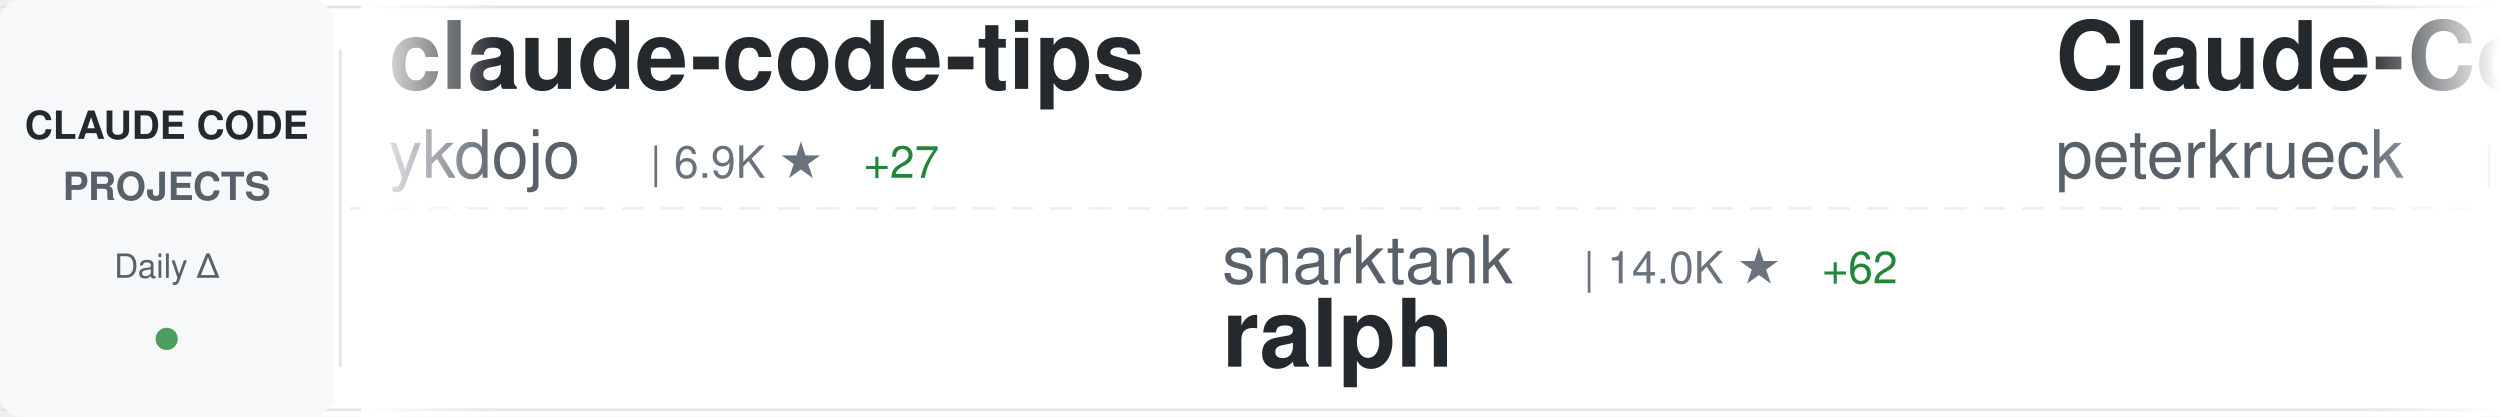
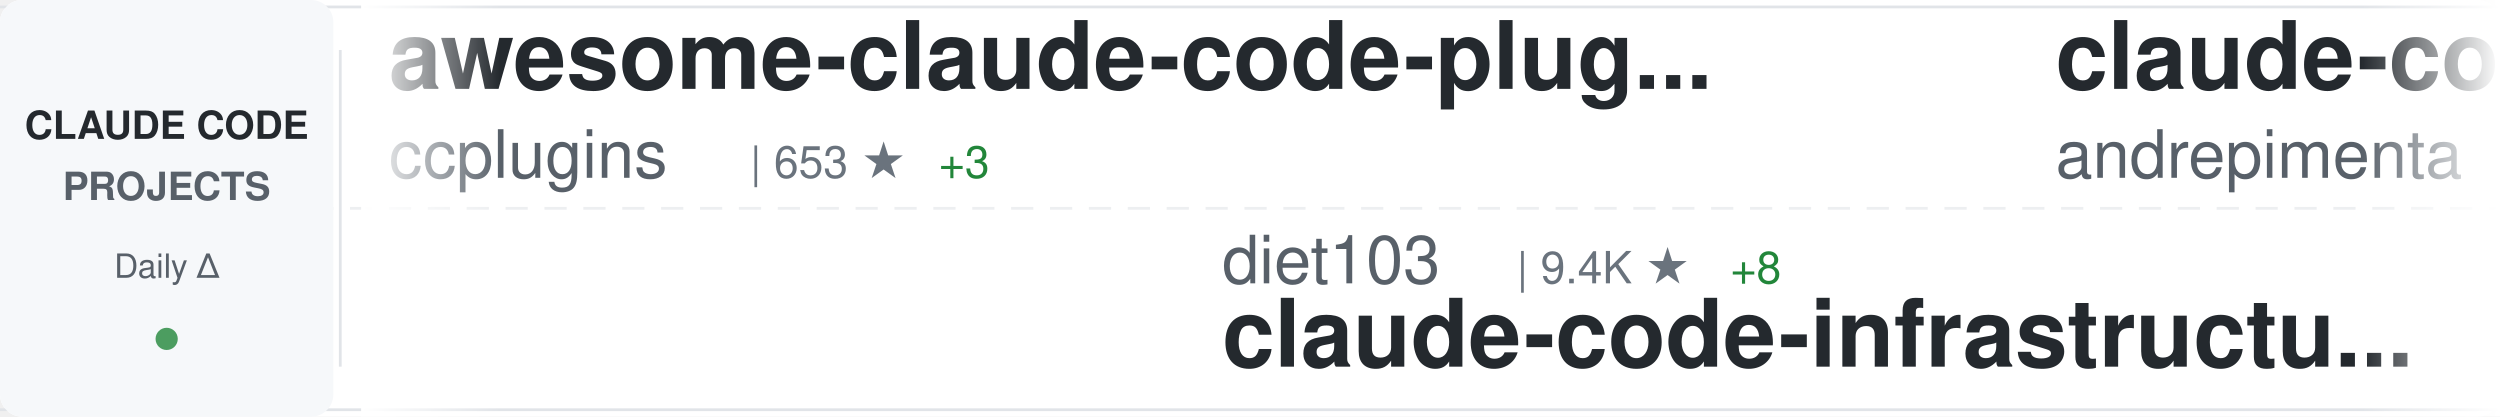
<svg xmlns="http://www.w3.org/2000/svg" width="900" height="150">
  <defs>
    <linearGradient id="awesomeLeftFade" x1="0%" y1="0%" x2="100%" y2="0%">
      <stop offset="0%" style="stop-color:#ffffff;stop-opacity:1" />
      <stop offset="100%" style="stop-color:#ffffff;stop-opacity:0" />
    </linearGradient>
    <linearGradient id="awesomeRightFade" x1="0%" y1="0%" x2="100%" y2="0%">
      <stop offset="0%" style="stop-color:#ffffff;stop-opacity:0" />
      <stop offset="100%" style="stop-color:#ffffff;stop-opacity:1" />
    </linearGradient>
  </defs>
  <rect width="900" height="150" fill="#ffffff" rx="8" />
  <rect x="0" y="2" width="900" height="1" fill="#e1e4e8" />
  <rect x="0" y="147" width="900" height="1" fill="#e1e4e8" />
  <line x1="0" y1="75" x2="900" y2="75" stroke="#e1e4e8" stroke-width="1" stroke-dasharray="8 6" opacity="0.6" />
  <rect x="0" y="0" width="120" height="150" fill="#f6f8fa" rx="8" />
  <text x="60" y="50" font-family="-apple-system, BlinkMacSystemFont, 'Segoe UI', Helvetica, Arial, sans-serif" font-size="14" font-weight="600" fill="#24292e" text-anchor="middle">CLAUDE CODE</text>
  <text x="60" y="72" font-family="-apple-system, BlinkMacSystemFont, 'Segoe UI', Helvetica, Arial, sans-serif" font-size="14" font-weight="600" fill="#586069" text-anchor="middle">PROJECTS</text>
  <text x="60" y="100" font-family="-apple-system, BlinkMacSystemFont, 'Segoe UI', Helvetica, Arial, sans-serif" font-size="12" font-weight="500" fill="#586069" text-anchor="middle">Daily Δ</text>
  <circle cx="60" cy="122" r="4" fill="#22863a" opacity="0.8" />
  <rect x="122" y="18" width="1" height="114" fill="#e1e4e8" />
  <clipPath id="awesomeTickerClip">
    <rect x="130" y="0" width="770" height="150" />
  </clipPath>
  <g clip-path="url(#awesomeTickerClip)">
    <g id="awesomeTickerItems">
      <animateTransform attributeName="transform" attributeType="XML" type="translate" from="0 0" to="-3000 0" dur="54s" repeatCount="indefinite" />
      <g transform="translate(0, 0)">
-         <text x="140" y="32" font-family="-apple-system, BlinkMacSystemFont, 'Segoe UI', Helvetica, Arial, sans-serif" font-size="34" font-weight="600" fill="#24292e">claude-code-tips</text>
-         <text x="140" y="64" font-family="-apple-system, BlinkMacSystemFont, 'Segoe UI', Helvetica, Arial, sans-serif" font-size="24" font-weight="400" fill="#586069">ykdojo</text>
-         <text x="234" y="64" font-family="-apple-system, BlinkMacSystemFont, 'Segoe UI', Helvetica, Arial, sans-serif" font-size="16" font-weight="500" fill="#6a737d">| 6.9K ★</text>
-         <text x="311" y="64" font-family="-apple-system, BlinkMacSystemFont, 'Segoe UI', Helvetica, Arial, sans-serif" font-size="16" font-weight="500" fill="#22863a"> +27</text>
+         <text x="140" y="32" font-family="-apple-system, BlinkMacSystemFont, 'Segoe UI', Helvetica, Arial, sans-serif" font-size="34" font-weight="600" fill="#24292e">awesome-claude-code-plug...</text>
+         <text x="140" y="64" font-family="-apple-system, BlinkMacSystemFont, 'Segoe UI', Helvetica, Arial, sans-serif" font-size="24" font-weight="400" fill="#586069">ccplugins</text>
+         <text x="270" y="64" font-family="-apple-system, BlinkMacSystemFont, 'Segoe UI', Helvetica, Arial, sans-serif" font-size="16" font-weight="500" fill="#6a737d">| 653 ★</text>
+         <text x="338" y="64" font-family="-apple-system, BlinkMacSystemFont, 'Segoe UI', Helvetica, Arial, sans-serif" font-size="16" font-weight="500" fill="#22863a"> +3</text>
      </g>
      <g transform="translate(300, 0)">
-         <text x="140" y="102" font-family="-apple-system, BlinkMacSystemFont, 'Segoe UI', Helvetica, Arial, sans-serif" font-size="24" font-weight="400" fill="#586069">snarktank</text>
-         <text x="270" y="102" font-family="-apple-system, BlinkMacSystemFont, 'Segoe UI', Helvetica, Arial, sans-serif" font-size="16" font-weight="500" fill="#6a737d">| 14.0K ★</text>
-         <text x="356" y="102" font-family="-apple-system, BlinkMacSystemFont, 'Segoe UI', Helvetica, Arial, sans-serif" font-size="16" font-weight="500" fill="#22863a"> +62</text>
-         <text x="140" y="132" font-family="-apple-system, BlinkMacSystemFont, 'Segoe UI', Helvetica, Arial, sans-serif" font-size="34" font-weight="600" fill="#24292e">ralph</text>
+         <text x="140" y="102" font-family="-apple-system, BlinkMacSystemFont, 'Segoe UI', Helvetica, Arial, sans-serif" font-size="24" font-weight="400" fill="#586069">diet103</text>
+         <text x="246" y="102" font-family="-apple-system, BlinkMacSystemFont, 'Segoe UI', Helvetica, Arial, sans-serif" font-size="16" font-weight="500" fill="#6a737d">| 9.4K ★</text>
+         <text x="323" y="102" font-family="-apple-system, BlinkMacSystemFont, 'Segoe UI', Helvetica, Arial, sans-serif" font-size="16" font-weight="500" fill="#22863a"> +8</text>
+         <text x="140" y="132" font-family="-apple-system, BlinkMacSystemFont, 'Segoe UI', Helvetica, Arial, sans-serif" font-size="34" font-weight="600" fill="#24292e">claude-code-infrastructu...</text>
      </g>
      <g transform="translate(600, 0)">
-         <text x="140" y="32" font-family="-apple-system, BlinkMacSystemFont, 'Segoe UI', Helvetica, Arial, sans-serif" font-size="34" font-weight="600" fill="#24292e">Claude-Code-Development-...</text>
-         <text x="140" y="64" font-family="-apple-system, BlinkMacSystemFont, 'Segoe UI', Helvetica, Arial, sans-serif" font-size="24" font-weight="400" fill="#586069">peterkrueck</text>
-         <text x="294" y="64" font-family="-apple-system, BlinkMacSystemFont, 'Segoe UI', Helvetica, Arial, sans-serif" font-size="16" font-weight="500" fill="#6a737d">| 1.3K ★</text>
+         <text x="140" y="32" font-family="-apple-system, BlinkMacSystemFont, 'Segoe UI', Helvetica, Arial, sans-serif" font-size="34" font-weight="600" fill="#24292e">claude-code-chat</text>
+         <text x="140" y="64" font-family="-apple-system, BlinkMacSystemFont, 'Segoe UI', Helvetica, Arial, sans-serif" font-size="24" font-weight="400" fill="#586069">andrepimenta</text>
+         <text x="306" y="64" font-family="-apple-system, BlinkMacSystemFont, 'Segoe UI', Helvetica, Arial, sans-serif" font-size="16" font-weight="500" fill="#6a737d">| 1.0K ★</text>
      </g>
      <g transform="translate(900, 0)">
        <text x="140" y="102" font-family="-apple-system, BlinkMacSystemFont, 'Segoe UI', Helvetica, Arial, sans-serif" font-size="24" font-weight="400" fill="#586069">Piebald-AI</text>
        <text x="282" y="102" font-family="-apple-system, BlinkMacSystemFont, 'Segoe UI', Helvetica, Arial, sans-serif" font-size="16" font-weight="500" fill="#6a737d">| 7.0K ★</text>
-         <text x="359" y="102" font-family="-apple-system, BlinkMacSystemFont, 'Segoe UI', Helvetica, Arial, sans-serif" font-size="16" font-weight="500" fill="#22863a"> +73</text>
+         <text x="359" y="102" font-family="-apple-system, BlinkMacSystemFont, 'Segoe UI', Helvetica, Arial, sans-serif" font-size="16" font-weight="500" fill="#22863a"> +69</text>
        <text x="140" y="132" font-family="-apple-system, BlinkMacSystemFont, 'Segoe UI', Helvetica, Arial, sans-serif" font-size="34" font-weight="600" fill="#24292e">claude-code-system-promp...</text>
      </g>
      <g transform="translate(1200, 0)">
-         <text x="140" y="32" font-family="-apple-system, BlinkMacSystemFont, 'Segoe UI', Helvetica, Arial, sans-serif" font-size="34" font-weight="600" fill="#24292e">claude-code-hooks-multi-...</text>
-         <text x="140" y="64" font-family="-apple-system, BlinkMacSystemFont, 'Segoe UI', Helvetica, Arial, sans-serif" font-size="24" font-weight="400" fill="#586069">disler</text>
-         <text x="234" y="64" font-family="-apple-system, BlinkMacSystemFont, 'Segoe UI', Helvetica, Arial, sans-serif" font-size="16" font-weight="500" fill="#6a737d">| 1.3K ★</text>
-         <text x="311" y="64" font-family="-apple-system, BlinkMacSystemFont, 'Segoe UI', Helvetica, Arial, sans-serif" font-size="16" font-weight="500" fill="#22863a"> +1</text>
+         <text x="140" y="32" font-family="-apple-system, BlinkMacSystemFont, 'Segoe UI', Helvetica, Arial, sans-serif" font-size="34" font-weight="600" fill="#24292e">claude_code_bridge</text>
+         <text x="140" y="64" font-family="-apple-system, BlinkMacSystemFont, 'Segoe UI', Helvetica, Arial, sans-serif" font-size="24" font-weight="400" fill="#586069">bfly123</text>
+         <text x="246" y="64" font-family="-apple-system, BlinkMacSystemFont, 'Segoe UI', Helvetica, Arial, sans-serif" font-size="16" font-weight="500" fill="#6a737d">| 1.9K ★</text>
+         <text x="323" y="64" font-family="-apple-system, BlinkMacSystemFont, 'Segoe UI', Helvetica, Arial, sans-serif" font-size="16" font-weight="500" fill="#22863a"> +19</text>
      </g>
      <g transform="translate(1500, 0)">
+         <text x="140" y="102" font-family="-apple-system, BlinkMacSystemFont, 'Segoe UI', Helvetica, Arial, sans-serif" font-size="24" font-weight="400" fill="#586069">lst97</text>
+         <text x="222" y="102" font-family="-apple-system, BlinkMacSystemFont, 'Segoe UI', Helvetica, Arial, sans-serif" font-size="16" font-weight="500" fill="#6a737d">| 1.5K ★</text>
+         <text x="140" y="132" font-family="-apple-system, BlinkMacSystemFont, 'Segoe UI', Helvetica, Arial, sans-serif" font-size="34" font-weight="600" fill="#24292e">claude-code-sub-agents</text>
+       </g>
+       <g transform="translate(1800, 0)">
+         <text x="140" y="32" font-family="-apple-system, BlinkMacSystemFont, 'Segoe UI', Helvetica, Arial, sans-serif" font-size="34" font-weight="600" fill="#24292e">claude-code-guide</text>
+         <text x="140" y="64" font-family="-apple-system, BlinkMacSystemFont, 'Segoe UI', Helvetica, Arial, sans-serif" font-size="24" font-weight="400" fill="#586069">Cranot</text>
+         <text x="234" y="64" font-family="-apple-system, BlinkMacSystemFont, 'Segoe UI', Helvetica, Arial, sans-serif" font-size="16" font-weight="500" fill="#6a737d">| 2.5K ★</text>
+         <text x="311" y="64" font-family="-apple-system, BlinkMacSystemFont, 'Segoe UI', Helvetica, Arial, sans-serif" font-size="16" font-weight="500" fill="#22863a"> +4</text>
+       </g>
+       <g transform="translate(2100, 0)">
        <text x="140" y="102" font-family="-apple-system, BlinkMacSystemFont, 'Segoe UI', Helvetica, Arial, sans-serif" font-size="24" font-weight="400" fill="#586069">RichardAtCT</text>
        <text x="294" y="102" font-family="-apple-system, BlinkMacSystemFont, 'Segoe UI', Helvetica, Arial, sans-serif" font-size="16" font-weight="500" fill="#6a737d">| 2.3K ★</text>
-         <text x="371" y="102" font-family="-apple-system, BlinkMacSystemFont, 'Segoe UI', Helvetica, Arial, sans-serif" font-size="16" font-weight="500" fill="#22863a"> +14</text>
+         <text x="371" y="102" font-family="-apple-system, BlinkMacSystemFont, 'Segoe UI', Helvetica, Arial, sans-serif" font-size="16" font-weight="500" fill="#22863a"> +15</text>
        <text x="140" y="132" font-family="-apple-system, BlinkMacSystemFont, 'Segoe UI', Helvetica, Arial, sans-serif" font-size="34" font-weight="600" fill="#24292e">claude-code-telegram</text>
      </g>
-       <g transform="translate(1800, 0)">
-         <text x="140" y="32" font-family="-apple-system, BlinkMacSystemFont, 'Segoe UI', Helvetica, Arial, sans-serif" font-size="34" font-weight="600" fill="#24292e">notebooklm-skill</text>
-         <text x="140" y="64" font-family="-apple-system, BlinkMacSystemFont, 'Segoe UI', Helvetica, Arial, sans-serif" font-size="24" font-weight="400" fill="#586069">PleasePrompto</text>
-         <text x="318" y="64" font-family="-apple-system, BlinkMacSystemFont, 'Segoe UI', Helvetica, Arial, sans-serif" font-size="16" font-weight="500" fill="#6a737d">| 5.3K ★</text>
-         <text x="395" y="64" font-family="-apple-system, BlinkMacSystemFont, 'Segoe UI', Helvetica, Arial, sans-serif" font-size="16" font-weight="500" fill="#22863a"> +51</text>
-       </g>
-       <g transform="translate(2100, 0)">
-         <text x="140" y="102" font-family="-apple-system, BlinkMacSystemFont, 'Segoe UI', Helvetica, Arial, sans-serif" font-size="24" font-weight="400" fill="#586069">Cranot</text>
-         <text x="234" y="102" font-family="-apple-system, BlinkMacSystemFont, 'Segoe UI', Helvetica, Arial, sans-serif" font-size="16" font-weight="500" fill="#6a737d">| 2.5K ★</text>
-         <text x="311" y="102" font-family="-apple-system, BlinkMacSystemFont, 'Segoe UI', Helvetica, Arial, sans-serif" font-size="16" font-weight="500" fill="#22863a"> +4</text>
-         <text x="140" y="132" font-family="-apple-system, BlinkMacSystemFont, 'Segoe UI', Helvetica, Arial, sans-serif" font-size="34" font-weight="600" fill="#24292e">claude-code-guide</text>
-       </g>
      <g transform="translate(2400, 0)">
-         <text x="140" y="32" font-family="-apple-system, BlinkMacSystemFont, 'Segoe UI', Helvetica, Arial, sans-serif" font-size="34" font-weight="600" fill="#24292e">claude-code-reverse</text>
-         <text x="140" y="64" font-family="-apple-system, BlinkMacSystemFont, 'Segoe UI', Helvetica, Arial, sans-serif" font-size="24" font-weight="400" fill="#586069">Yuyz0112</text>
-         <text x="258" y="64" font-family="-apple-system, BlinkMacSystemFont, 'Segoe UI', Helvetica, Arial, sans-serif" font-size="16" font-weight="500" fill="#6a737d">| 2.3K ★</text>
-         <text x="335" y="64" font-family="-apple-system, BlinkMacSystemFont, 'Segoe UI', Helvetica, Arial, sans-serif" font-size="16" font-weight="500" fill="#22863a"> +6</text>
+         <text x="140" y="32" font-family="-apple-system, BlinkMacSystemFont, 'Segoe UI', Helvetica, Arial, sans-serif" font-size="34" font-weight="600" fill="#24292e">claude-code-tools</text>
+         <text x="140" y="64" font-family="-apple-system, BlinkMacSystemFont, 'Segoe UI', Helvetica, Arial, sans-serif" font-size="24" font-weight="400" fill="#586069">pchalasani</text>
+         <text x="282" y="64" font-family="-apple-system, BlinkMacSystemFont, 'Segoe UI', Helvetica, Arial, sans-serif" font-size="16" font-weight="500" fill="#6a737d">| 1.6K ★</text>
+         <text x="359" y="64" font-family="-apple-system, BlinkMacSystemFont, 'Segoe UI', Helvetica, Arial, sans-serif" font-size="16" font-weight="500" fill="#22863a"> +3</text>
      </g>
      <g transform="translate(2700, 0)">
-         <text x="140" y="102" font-family="-apple-system, BlinkMacSystemFont, 'Segoe UI', Helvetica, Arial, sans-serif" font-size="24" font-weight="400" fill="#586069">daymade</text>
-         <text x="246" y="102" font-family="-apple-system, BlinkMacSystemFont, 'Segoe UI', Helvetica, Arial, sans-serif" font-size="16" font-weight="500" fill="#6a737d">| 739 ★</text>
-         <text x="314" y="102" font-family="-apple-system, BlinkMacSystemFont, 'Segoe UI', Helvetica, Arial, sans-serif" font-size="16" font-weight="500" fill="#22863a"> +5</text>
-         <text x="140" y="132" font-family="-apple-system, BlinkMacSystemFont, 'Segoe UI', Helvetica, Arial, sans-serif" font-size="34" font-weight="600" fill="#24292e">claude-code-skills</text>
+         <text x="140" y="102" font-family="-apple-system, BlinkMacSystemFont, 'Segoe UI', Helvetica, Arial, sans-serif" font-size="24" font-weight="400" fill="#586069">JessyTsui</text>
+         <text x="270" y="102" font-family="-apple-system, BlinkMacSystemFont, 'Segoe UI', Helvetica, Arial, sans-serif" font-size="16" font-weight="500" fill="#6a737d">| 1.2K ★</text>
+         <text x="140" y="132" font-family="-apple-system, BlinkMacSystemFont, 'Segoe UI', Helvetica, Arial, sans-serif" font-size="34" font-weight="600" fill="#24292e">Claude-Code-Remote</text>
      </g>
      <g transform="translate(3000, 0)">
-         <text x="140" y="32" font-family="-apple-system, BlinkMacSystemFont, 'Segoe UI', Helvetica, Arial, sans-serif" font-size="34" font-weight="600" fill="#24292e">claude-code-tips</text>
-         <text x="140" y="64" font-family="-apple-system, BlinkMacSystemFont, 'Segoe UI', Helvetica, Arial, sans-serif" font-size="24" font-weight="400" fill="#586069">ykdojo</text>
-         <text x="234" y="64" font-family="-apple-system, BlinkMacSystemFont, 'Segoe UI', Helvetica, Arial, sans-serif" font-size="16" font-weight="500" fill="#6a737d">| 6.9K ★</text>
-         <text x="311" y="64" font-family="-apple-system, BlinkMacSystemFont, 'Segoe UI', Helvetica, Arial, sans-serif" font-size="16" font-weight="500" fill="#22863a"> +27</text>
+         <text x="140" y="32" font-family="-apple-system, BlinkMacSystemFont, 'Segoe UI', Helvetica, Arial, sans-serif" font-size="34" font-weight="600" fill="#24292e">awesome-claude-code-plug...</text>
+         <text x="140" y="64" font-family="-apple-system, BlinkMacSystemFont, 'Segoe UI', Helvetica, Arial, sans-serif" font-size="24" font-weight="400" fill="#586069">ccplugins</text>
+         <text x="270" y="64" font-family="-apple-system, BlinkMacSystemFont, 'Segoe UI', Helvetica, Arial, sans-serif" font-size="16" font-weight="500" fill="#6a737d">| 653 ★</text>
+         <text x="338" y="64" font-family="-apple-system, BlinkMacSystemFont, 'Segoe UI', Helvetica, Arial, sans-serif" font-size="16" font-weight="500" fill="#22863a"> +3</text>
      </g>
      <g transform="translate(3300, 0)">
-         <text x="140" y="102" font-family="-apple-system, BlinkMacSystemFont, 'Segoe UI', Helvetica, Arial, sans-serif" font-size="24" font-weight="400" fill="#586069">snarktank</text>
-         <text x="270" y="102" font-family="-apple-system, BlinkMacSystemFont, 'Segoe UI', Helvetica, Arial, sans-serif" font-size="16" font-weight="500" fill="#6a737d">| 14.0K ★</text>
-         <text x="356" y="102" font-family="-apple-system, BlinkMacSystemFont, 'Segoe UI', Helvetica, Arial, sans-serif" font-size="16" font-weight="500" fill="#22863a"> +62</text>
-         <text x="140" y="132" font-family="-apple-system, BlinkMacSystemFont, 'Segoe UI', Helvetica, Arial, sans-serif" font-size="34" font-weight="600" fill="#24292e">ralph</text>
+         <text x="140" y="102" font-family="-apple-system, BlinkMacSystemFont, 'Segoe UI', Helvetica, Arial, sans-serif" font-size="24" font-weight="400" fill="#586069">diet103</text>
+         <text x="246" y="102" font-family="-apple-system, BlinkMacSystemFont, 'Segoe UI', Helvetica, Arial, sans-serif" font-size="16" font-weight="500" fill="#6a737d">| 9.4K ★</text>
+         <text x="323" y="102" font-family="-apple-system, BlinkMacSystemFont, 'Segoe UI', Helvetica, Arial, sans-serif" font-size="16" font-weight="500" fill="#22863a"> +8</text>
+         <text x="140" y="132" font-family="-apple-system, BlinkMacSystemFont, 'Segoe UI', Helvetica, Arial, sans-serif" font-size="34" font-weight="600" fill="#24292e">claude-code-infrastructu...</text>
      </g>
      <g transform="translate(3600, 0)">
-         <text x="140" y="32" font-family="-apple-system, BlinkMacSystemFont, 'Segoe UI', Helvetica, Arial, sans-serif" font-size="34" font-weight="600" fill="#24292e">Claude-Code-Development-...</text>
-         <text x="140" y="64" font-family="-apple-system, BlinkMacSystemFont, 'Segoe UI', Helvetica, Arial, sans-serif" font-size="24" font-weight="400" fill="#586069">peterkrueck</text>
-         <text x="294" y="64" font-family="-apple-system, BlinkMacSystemFont, 'Segoe UI', Helvetica, Arial, sans-serif" font-size="16" font-weight="500" fill="#6a737d">| 1.3K ★</text>
+         <text x="140" y="32" font-family="-apple-system, BlinkMacSystemFont, 'Segoe UI', Helvetica, Arial, sans-serif" font-size="34" font-weight="600" fill="#24292e">claude-code-chat</text>
+         <text x="140" y="64" font-family="-apple-system, BlinkMacSystemFont, 'Segoe UI', Helvetica, Arial, sans-serif" font-size="24" font-weight="400" fill="#586069">andrepimenta</text>
+         <text x="306" y="64" font-family="-apple-system, BlinkMacSystemFont, 'Segoe UI', Helvetica, Arial, sans-serif" font-size="16" font-weight="500" fill="#6a737d">| 1.0K ★</text>
      </g>
      <g transform="translate(3900, 0)">
        <text x="140" y="102" font-family="-apple-system, BlinkMacSystemFont, 'Segoe UI', Helvetica, Arial, sans-serif" font-size="24" font-weight="400" fill="#586069">Piebald-AI</text>
        <text x="282" y="102" font-family="-apple-system, BlinkMacSystemFont, 'Segoe UI', Helvetica, Arial, sans-serif" font-size="16" font-weight="500" fill="#6a737d">| 7.0K ★</text>
-         <text x="359" y="102" font-family="-apple-system, BlinkMacSystemFont, 'Segoe UI', Helvetica, Arial, sans-serif" font-size="16" font-weight="500" fill="#22863a"> +73</text>
+         <text x="359" y="102" font-family="-apple-system, BlinkMacSystemFont, 'Segoe UI', Helvetica, Arial, sans-serif" font-size="16" font-weight="500" fill="#22863a"> +69</text>
        <text x="140" y="132" font-family="-apple-system, BlinkMacSystemFont, 'Segoe UI', Helvetica, Arial, sans-serif" font-size="34" font-weight="600" fill="#24292e">claude-code-system-promp...</text>
      </g>
    </g>
  </g>
  <rect x="130" y="0" width="50" height="150" fill="url(#awesomeLeftFade)" />
  <rect x="850" y="0" width="50" height="150" fill="url(#awesomeRightFade)" />
</svg>
